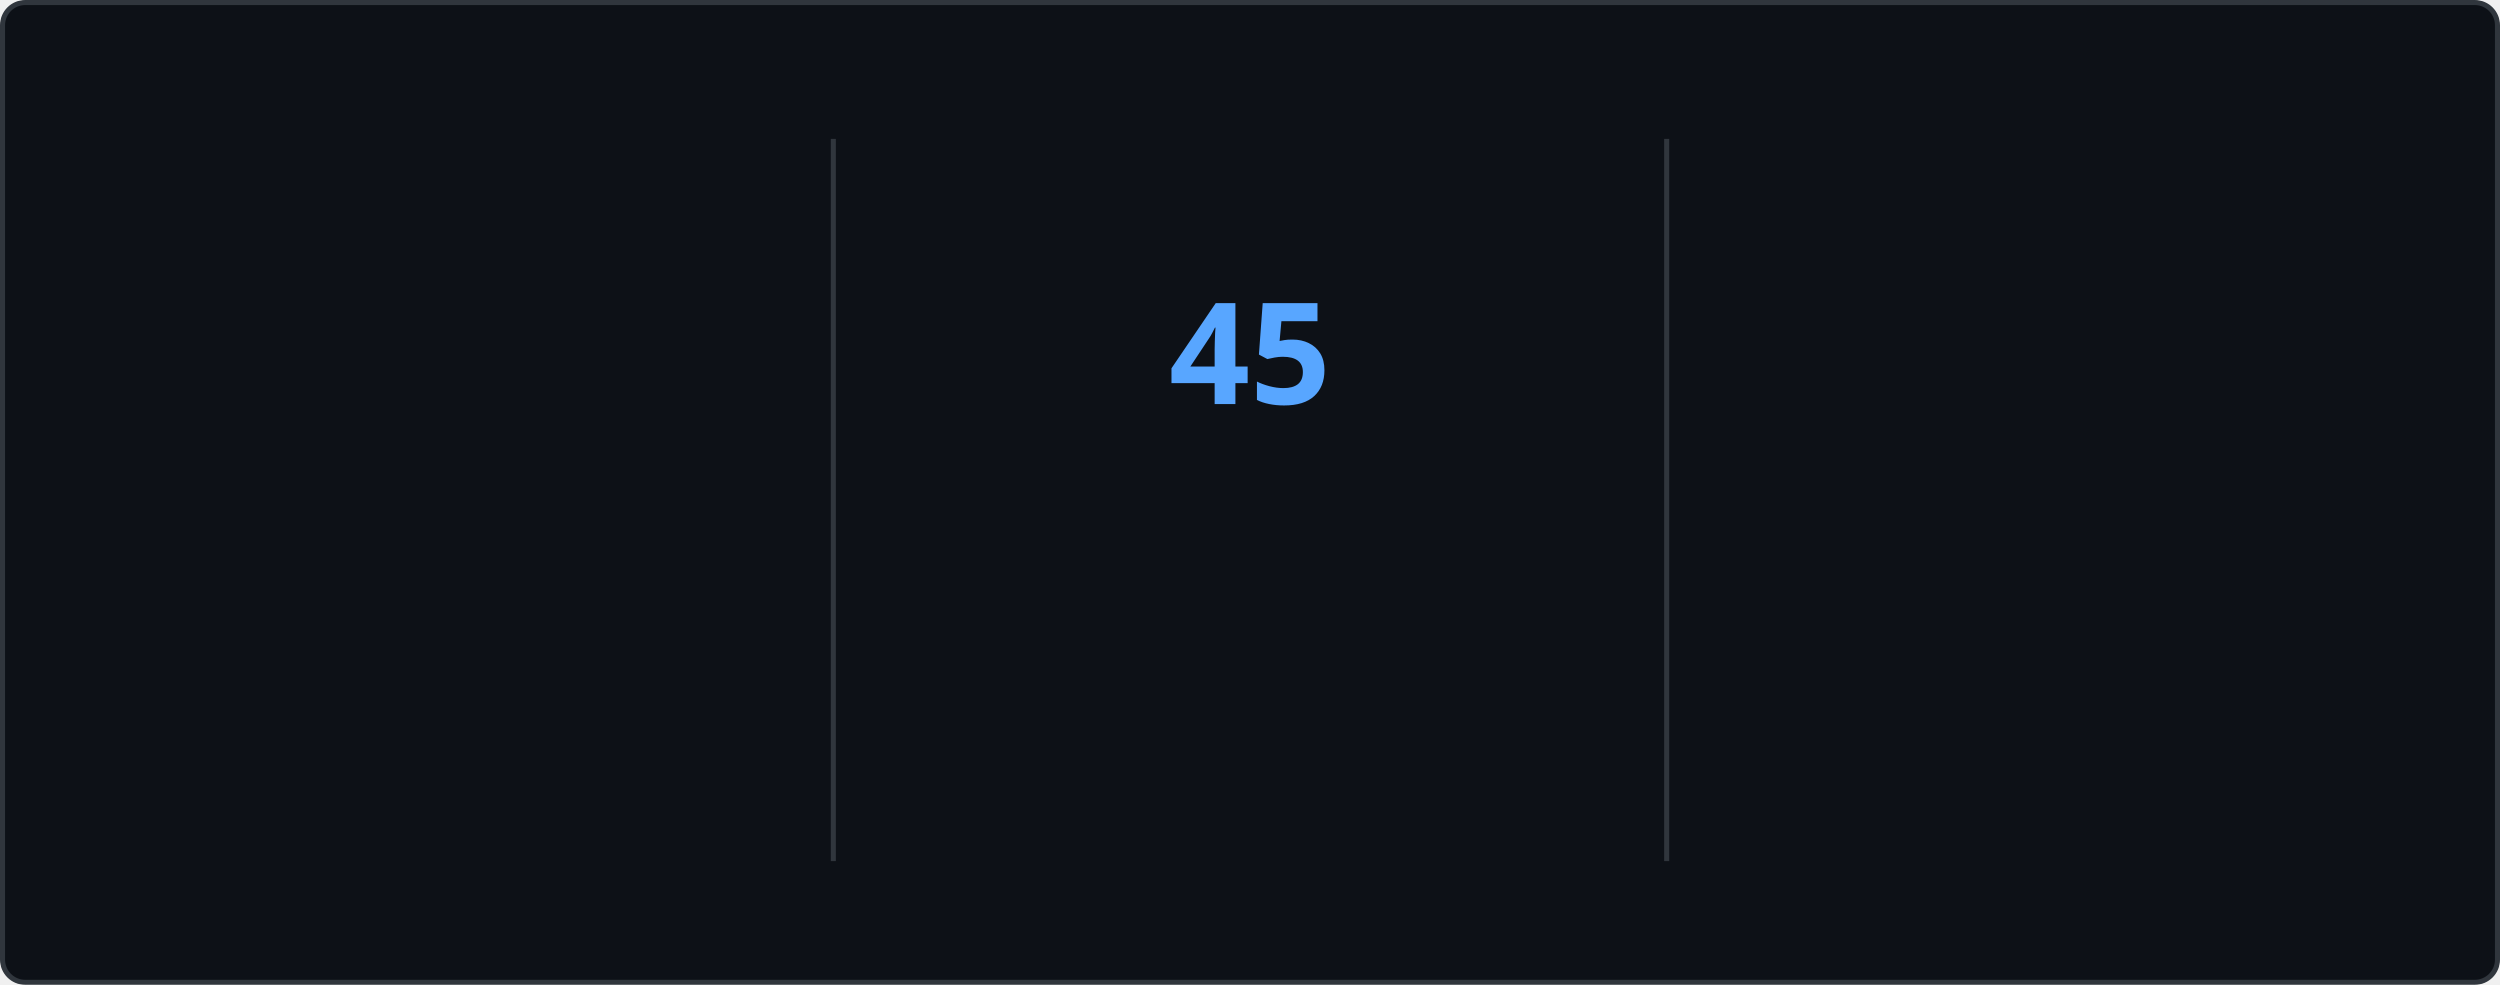
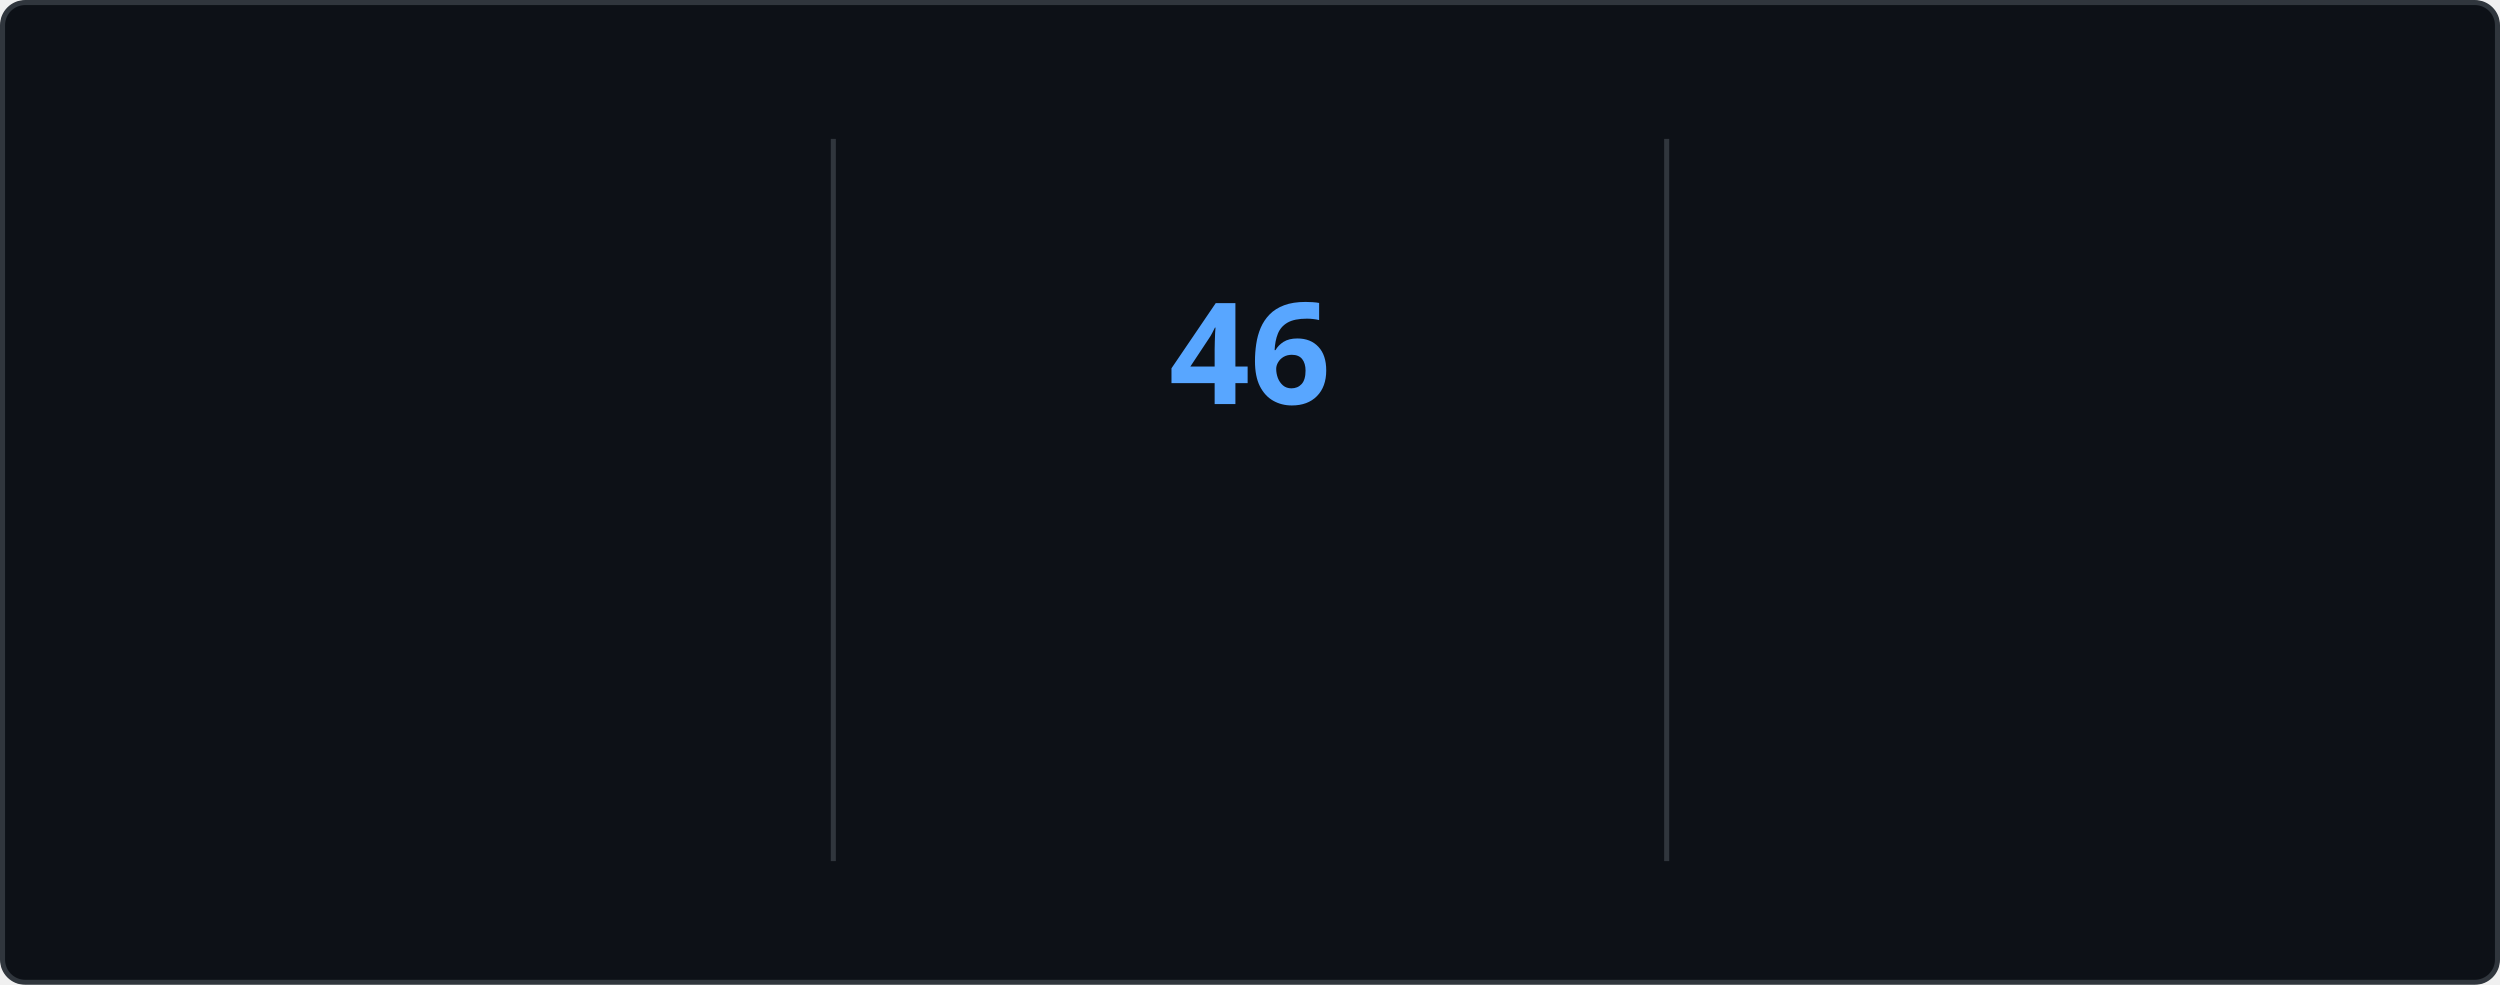
<svg xmlns="http://www.w3.org/2000/svg" style="isolation: isolate" viewBox="0 0 495 195" width="495px" height="195px" direction="ltr">
  <style>
    @keyframes currstreak {
      0% { font-size: 3px; opacity: 0.2; }
      80% { font-size: 34px; opacity: 1; }
      100% { font-size: 28px; opacity: 1; }
    }
    @keyframes fadein {
      0% { opacity: 0; }
      100% { opacity: 1; }
    }
    .big-number {
      font-family: "Segoe UI", Ubuntu, sans-serif;
      font-weight: 700;
      font-size: 28px;
      fill: #e6edf3;
    }
    .label {
      font-family: "Segoe UI", Ubuntu, sans-serif;
      font-weight: 400;
      font-size: 14px;
      fill: #e6edf3;
    }
    .range-text {
      font-family: "Segoe UI", Ubuntu, sans-serif;
      font-weight: 400;
      font-size: 12px;
      fill: #8b949e;
    }
    .current-streak-num {
      font-family: "Segoe UI", Ubuntu, sans-serif;
      font-weight: 700;
      font-size: 28px;
      fill: #58a6ff;
    }</style>
  <defs>
    <clipPath id="outer_rectangle">
      <rect width="495" height="195" rx="4.5" />
    </clipPath>
    <mask id="mask_out_ring_behind_fire">
      <rect width="495" height="195" fill="white" />
      <ellipse id="mask-ellipse" cx="247.5" cy="32" rx="13" ry="18" fill="black" />
    </mask>
  </defs>
  <g clip-path="url(#outer_rectangle)">
    <g style="isolation: isolate">
      <rect fill="#0d1117" rx="4.5" x="0.5" y="0.5" width="494" height="194" stroke="#30363d" />
    </g>
    <g style="isolation: isolate">
      <line x1="165" y1="28" x2="165" y2="170" vector-effect="non-scaling-stroke" stroke-width="1" stroke="#30363d" stroke-linejoin="miter" stroke-linecap="square" stroke-miterlimit="3" />
      <line x1="330" y1="28" x2="330" y2="170" vector-effect="non-scaling-stroke" stroke-width="1" stroke="#30363d" stroke-linejoin="miter" stroke-linecap="square" stroke-miterlimit="3" />
    </g>
    <g style="isolation: isolate">
      <g transform="translate(82.5, 48)">
        <text x="0" y="32" stroke-width="0" text-anchor="middle" class="big-number" style="opacity: 0; animation: fadein 0.5s linear forwards 0.6s">
            4.2K
          </text>
      </g>
      <g transform="translate(82.5, 84)">
        <text x="0" y="32" stroke-width="0" text-anchor="middle" class="label" style="opacity: 0; animation: fadein 0.5s linear forwards 0.7s">
            Total Contributions
          </text>
      </g>
      <g transform="translate(82.5, 114)">
        <text x="0" y="32" stroke-width="0" text-anchor="middle" class="range-text" style="opacity: 0; animation: fadein 0.5s linear forwards 0.8s">
            Oct 26 - Present
          </text>
      </g>
    </g>
    <g style="isolation: isolate">
      <g mask="url(#mask_out_ring_behind_fire)">
        <circle cx="247.5" cy="71" r="40" fill="none" stroke="#e6edf3" stroke-width="5" style="opacity: 0; animation: fadein 0.5s linear forwards 0.4s" />
      </g>
      <g transform="translate(247.5, 19.5)" stroke-opacity="0" style="opacity: 0; animation: fadein 0.5s linear forwards 0.6s">
        <path d="M -12 -0.5 L 15 -0.5 L 15 23.5 L -12 23.5 L -12 -0.5 Z" fill="none" />
        <path d="M 1.5 0.67 C 1.5 0.67 2.24 3.32 2.24 5.47 C 2.24 7.53 0.89 9.2 -1.17 9.2 C -3.23 9.2 -4.79 7.53 -4.79 5.47 L -4.76 5.11 C -6.78 7.51 -8 10.62 -8 13.99 C -8 18.41 -4.42 22 0 22 C 4.42 22 8 18.41 8 13.99 C 8 8.6 5.41 3.79 1.5 0.67 Z M -0.29 19 C -2.07 19 -3.51 17.6 -3.51 15.86 C -3.51 14.24 -2.46 13.1 -0.7 12.74 C 1.07 12.38 2.9 11.53 3.92 10.16 C 4.31 11.45 4.51 12.81 4.51 14.2 C 4.51 16.85 2.36 19 -0.29 19 Z" fill="#e6edf3" stroke-opacity="0" />
      </g>
      <g transform="translate(247.5, 48)">
        <text x="0" y="32" stroke-width="0" text-anchor="middle" class="current-streak-num" style="animation: currstreak 0.6s linear forwards">
-             45
+             46
          </text>
      </g>
      <g transform="translate(247.5, 108)">
        <text x="0" y="32" stroke-width="0" text-anchor="middle" class="label" style="opacity: 0; animation: fadein 0.5s linear forwards 0.9s">
            Current Streak
          </text>
      </g>
      <g transform="translate(247.5, 145)">
        <text x="0" y="21" stroke-width="0" text-anchor="middle" class="range-text" style="opacity: 0; animation: fadein 0.5s linear forwards 0.9s">
-             Sep 16 - Oct 30
+             Sep 16 - Oct 31
          </text>
      </g>
    </g>
    <g style="isolation: isolate">
      <g transform="translate(412.5, 48)">
        <text x="0" y="32" stroke-width="0" text-anchor="middle" class="big-number" style="opacity: 0; animation: fadein 0.5s linear forwards 1.2s">
-             45
+             46
          </text>
      </g>
      <g transform="translate(412.5, 84)">
        <text x="0" y="32" stroke-width="0" text-anchor="middle" class="label" style="opacity: 0; animation: fadein 0.5s linear forwards 1.3s">
            Longest Streak
          </text>
      </g>
      <g transform="translate(412.5, 114)">
        <text x="0" y="32" stroke-width="0" text-anchor="middle" class="range-text" style="opacity: 0; animation: fadein 0.5s linear forwards 1.4s">
-             Sep 16 - Oct 30
+             Sep 16 - Oct 31
          </text>
      </g>
    </g>
  </g>
</svg>
